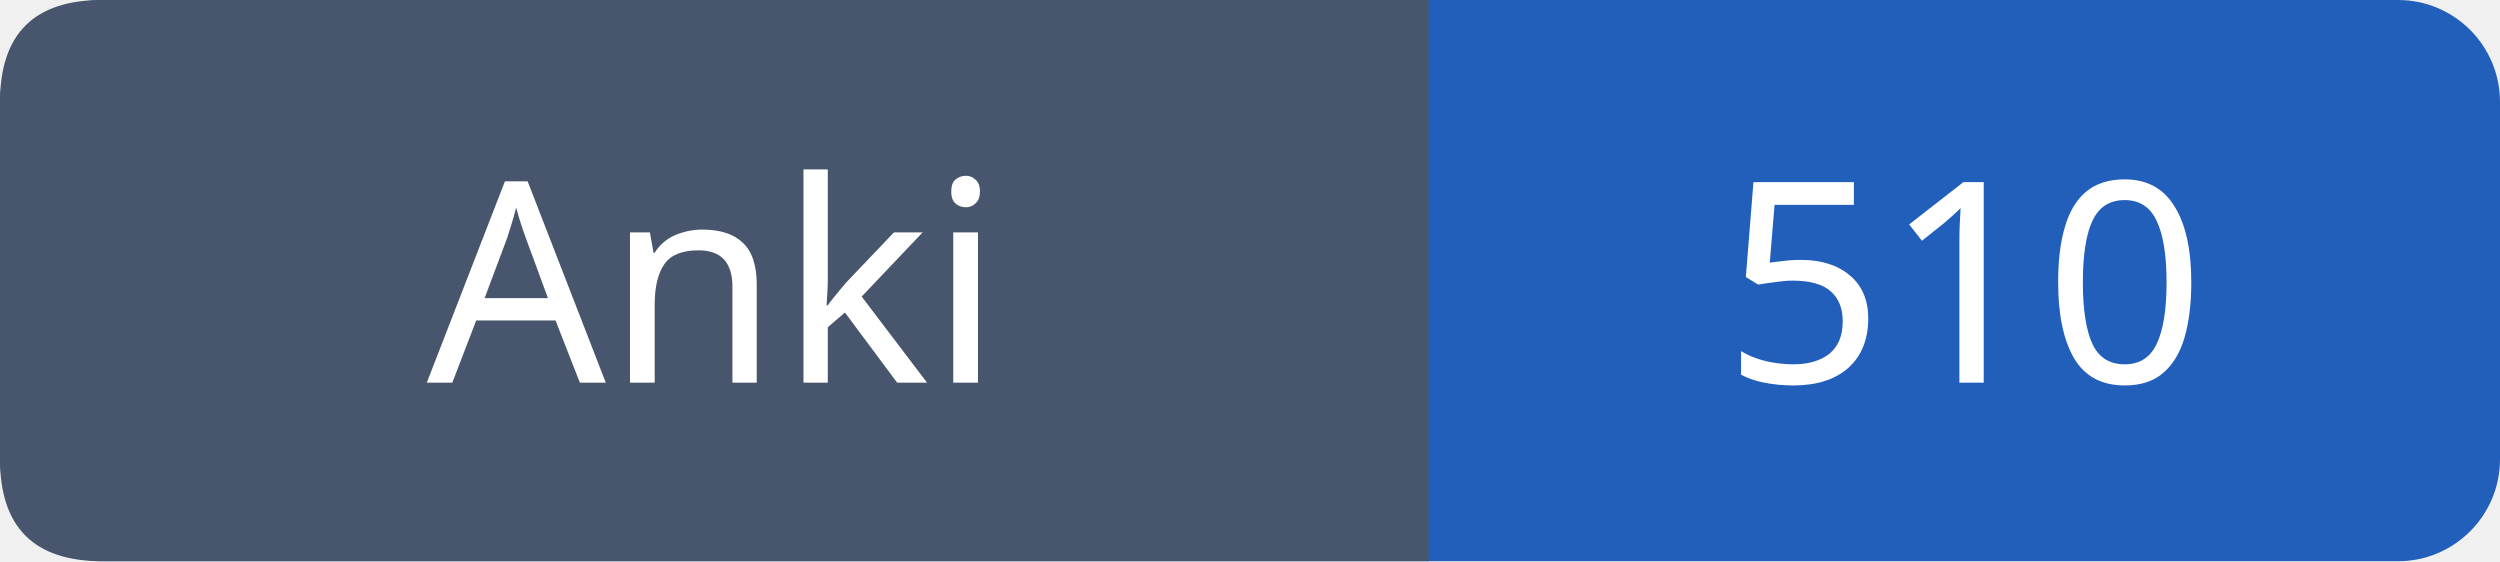
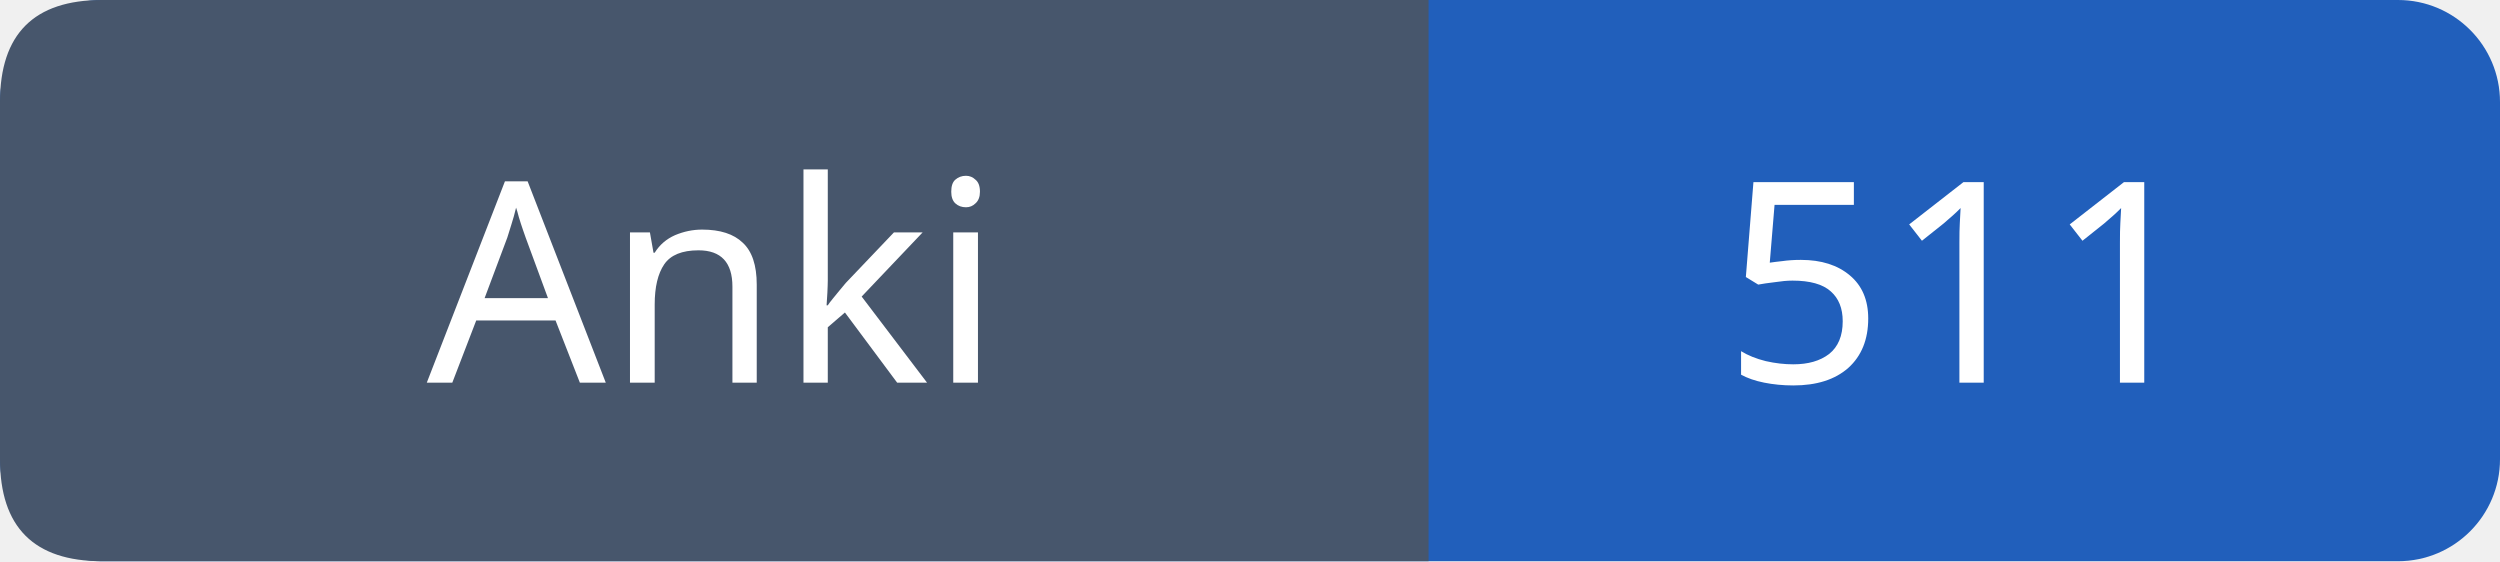
- <svg xmlns="http://www.w3.org/2000/svg" width="98" height="22" viewBox="0 0 98 22" role="img" aria-label="Anki: 510">
+ <svg xmlns="http://www.w3.org/2000/svg" width="98" height="22" viewBox="0 0 98 22" role="img" aria-label="Anki: 511">
  <rect width="98" height="22" rx="4" fill="#215fbb" />
  <path fill="#47566c" d="M4 0h52v22H4q-4 0-4-4V4q0-4 4-4" />
  <g font-family="Verdana,sans-serif" font-size="11" fill="white" text-anchor="middle">
    <text x="28.0" y="15">Anki</text>
-     <text x="77.0" y="15">510</text>
+     <text x="77.0" y="15">511</text>
  </g>
</svg>
